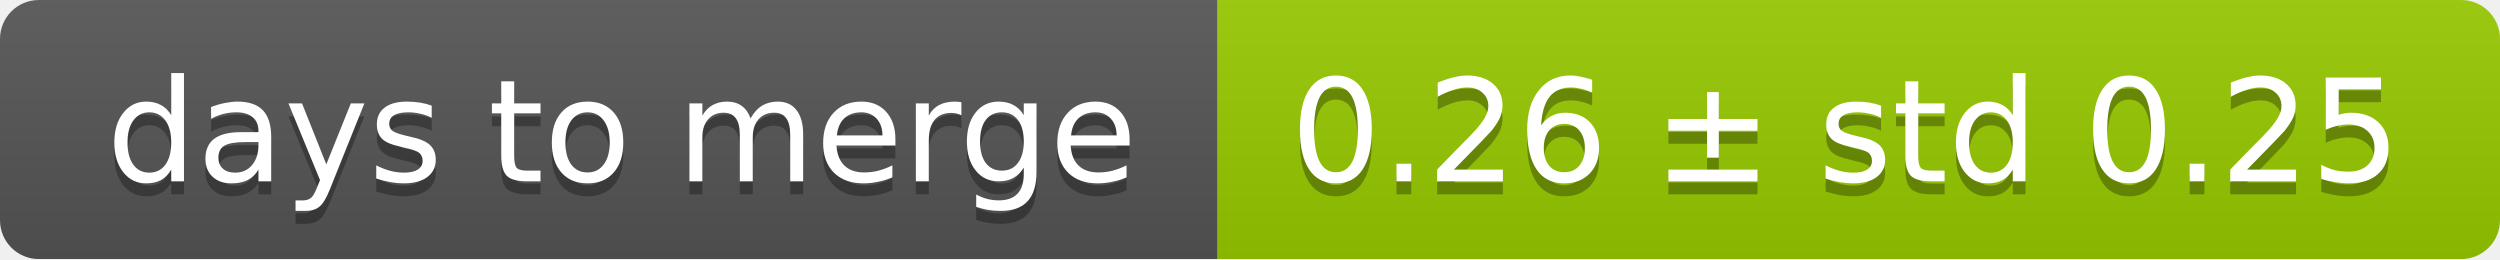
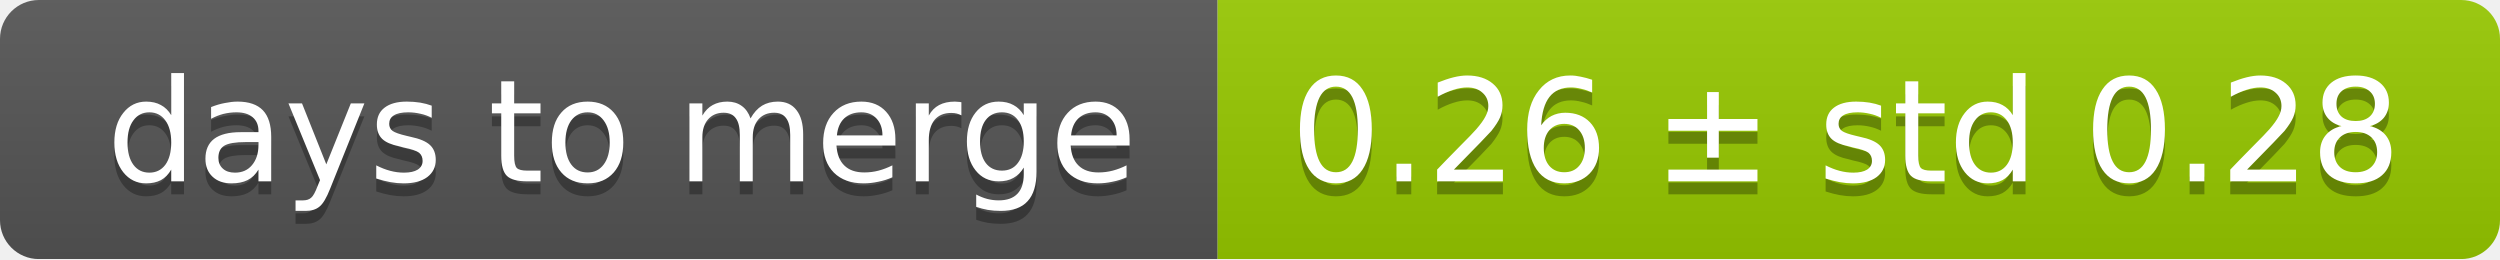
<svg xmlns="http://www.w3.org/2000/svg" width="193" height="20">
  <linearGradient id="smooth" x2="0" y2="100%">
    <stop offset="0" stop-color="#bbb" stop-opacity=".1" />
    <stop offset="1" stop-opacity=".1" />
  </linearGradient>
  <mask id="round">
    <rect width="193" height="20" rx="3" fill="#fff" />
  </mask>
  <g mask="url(#round)">
    <rect width="94" height="20" fill="#555" />
    <rect x="94" width="99" height="20" fill="#97ca00" />
    <rect width="193" height="20" fill="url(#smooth)" />
  </g>
  <g fill="#fff" text-anchor="middle" font-family="DejaVu Sans,Verdana,Geneva,sans-serif" font-size="11">
    <text x="48" y="15" fill="#010101" fill-opacity=".3">days to merge</text>
    <text x="48" y="14">days to merge</text>
-     <text x="142.5" y="15" fill="#010101" fill-opacity=".3">0.26 ± std 0.25</text>
-     <text x="142.5" y="14">0.26 ± std 0.25</text>
+     <text x="142.5" y="15" fill="#010101" fill-opacity=".3">0.26 ± std 0.28</text>
+     <text x="142.5" y="14">0.26 ± std 0.28</text>
  </g>
</svg>
